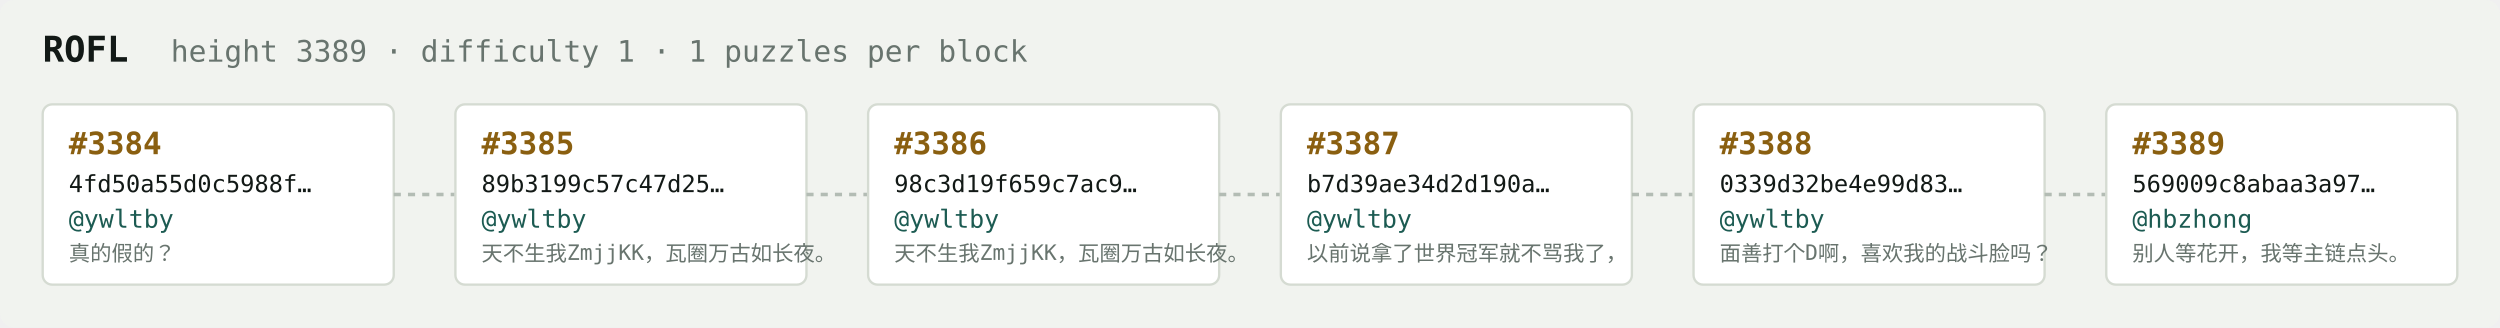
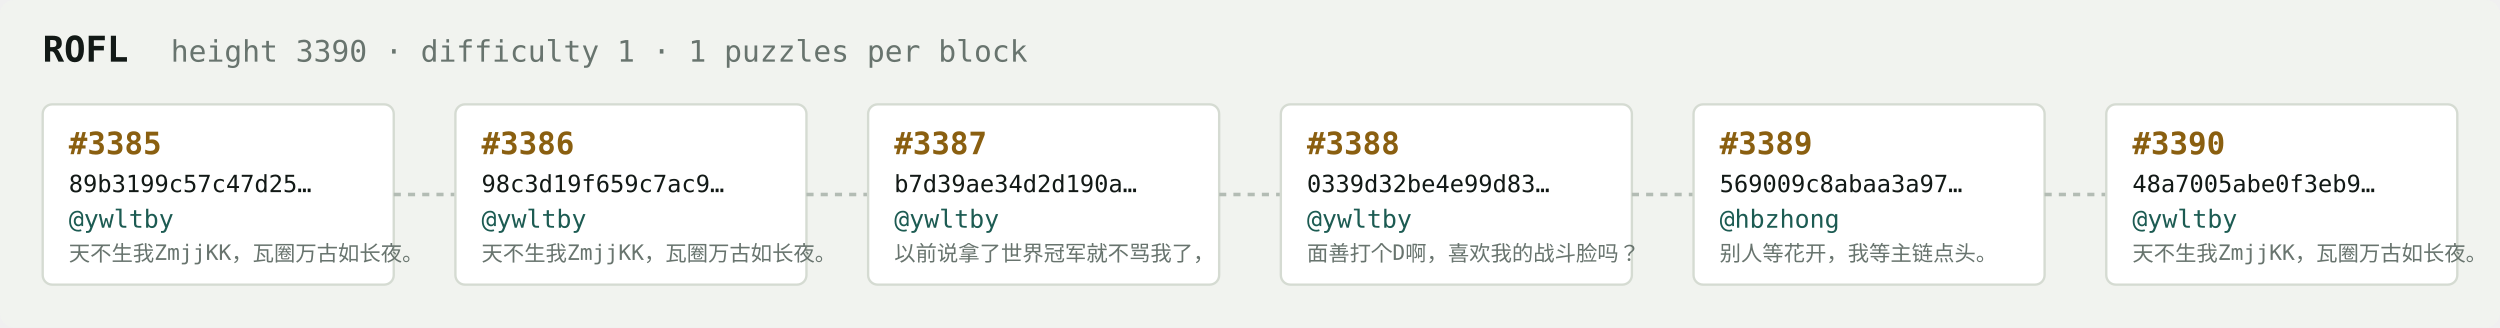
<svg xmlns="http://www.w3.org/2000/svg" width="1054" height="138" viewBox="0 0 1054 138" font-family="ui-monospace,SFMono-Regular,Menlo,monospace">
  <rect fill="#f1f3ef" width="1054" height="138" rx="6" />
  <text x="18" y="26" fill="#121916" font-size="15" font-weight="700">ROFL</text>
-   <text x="72" y="26" fill="#68746e" font-size="12.5">height 3389 · difficulty 1 · 1 puzzles per block</text>
+   <text x="72" y="26" fill="#68746e" font-size="12.5">height 3390 · difficulty 1 · 1 puzzles per block</text>
  <rect x="18" y="44" width="148" height="76" rx="4" fill="#ffffff" stroke="#d5dbd2" stroke-width="1" />
-   <text x="29" y="65" fill="#8a5f10" font-size="13" font-weight="700">#3384</text>
-   <text x="29" y="81" fill="#121916" font-size="10">4fd50a55d0c5988f…</text>
+   <text x="29" y="65" fill="#8a5f10" font-size="13" font-weight="700">#3385</text>
+   <text x="29" y="81" fill="#121916" font-size="10">89b3199c57c47d25…</text>
  <text x="29" y="96" fill="#1c5b52" font-size="10.5">@ywltby</text>
-   <text x="29" y="110" fill="#68746e" font-size="9">真的假的？</text>
+   <text x="29" y="110" fill="#68746e" font-size="9">天不生我ZmjjKK，瓦圈万古如长夜。</text>
  <line x1="166" y1="82.0" x2="192" y2="82.0" stroke="#b3bcb4" stroke-width="1.5" stroke-dasharray="3 3" />
  <rect x="192" y="44" width="148" height="76" rx="4" fill="#ffffff" stroke="#d5dbd2" stroke-width="1" />
-   <text x="203" y="65" fill="#8a5f10" font-size="13" font-weight="700">#3385</text>
-   <text x="203" y="81" fill="#121916" font-size="10">89b3199c57c47d25…</text>
+   <text x="203" y="65" fill="#8a5f10" font-size="13" font-weight="700">#3386</text>
+   <text x="203" y="81" fill="#121916" font-size="10">98c3d19f659c7ac9…</text>
  <text x="203" y="96" fill="#1c5b52" font-size="10.5">@ywltby</text>
  <text x="203" y="110" fill="#68746e" font-size="9">天不生我ZmjjKK，瓦圈万古如长夜。</text>
  <line x1="340" y1="82.0" x2="366" y2="82.0" stroke="#b3bcb4" stroke-width="1.5" stroke-dasharray="3 3" />
  <rect x="366" y="44" width="148" height="76" rx="4" fill="#ffffff" stroke="#d5dbd2" stroke-width="1" />
-   <text x="377" y="65" fill="#8a5f10" font-size="13" font-weight="700">#3386</text>
-   <text x="377" y="81" fill="#121916" font-size="10">98c3d19f659c7ac9…</text>
+   <text x="377" y="65" fill="#8a5f10" font-size="13" font-weight="700">#3387</text>
+   <text x="377" y="81" fill="#121916" font-size="10">b7d39ae34d2d190a…</text>
  <text x="377" y="96" fill="#1c5b52" font-size="10.5">@ywltby</text>
-   <text x="377" y="110" fill="#68746e" font-size="9">天不生我ZmjjKK，瓦圈万古如长夜。</text>
+   <text x="377" y="110" fill="#68746e" font-size="9">以前说拿了世界冠军就不骂我了，</text>
  <line x1="514" y1="82.0" x2="540" y2="82.0" stroke="#b3bcb4" stroke-width="1.5" stroke-dasharray="3 3" />
  <rect x="540" y="44" width="148" height="76" rx="4" fill="#ffffff" stroke="#d5dbd2" stroke-width="1" />
-   <text x="551" y="65" fill="#8a5f10" font-size="13" font-weight="700">#3387</text>
-   <text x="551" y="81" fill="#121916" font-size="10">b7d39ae34d2d190a…</text>
+   <text x="551" y="65" fill="#8a5f10" font-size="13" font-weight="700">#3388</text>
+   <text x="551" y="81" fill="#121916" font-size="10">0339d32be4e99d83…</text>
  <text x="551" y="96" fill="#1c5b52" font-size="10.5">@ywltby</text>
-   <text x="551" y="110" fill="#68746e" font-size="9">以前说拿了世界冠军就不骂我了，</text>
+   <text x="551" y="110" fill="#68746e" font-size="9">面善打个D啊，喜欢我的战斗脸吗？</text>
  <line x1="688" y1="82.0" x2="714" y2="82.0" stroke="#b3bcb4" stroke-width="1.5" stroke-dasharray="3 3" />
  <rect x="714" y="44" width="148" height="76" rx="4" fill="#ffffff" stroke="#d5dbd2" stroke-width="1" />
-   <text x="725" y="65" fill="#8a5f10" font-size="13" font-weight="700">#3388</text>
-   <text x="725" y="81" fill="#121916" font-size="10">0339d32be4e99d83…</text>
-   <text x="725" y="96" fill="#1c5b52" font-size="10.5">@ywltby</text>
-   <text x="725" y="110" fill="#68746e" font-size="9">面善打个D啊，喜欢我的战斗脸吗？</text>
+   <text x="725" y="65" fill="#8a5f10" font-size="13" font-weight="700">#3389</text>
+   <text x="725" y="81" fill="#121916" font-size="10">569009c8abaa3a97…</text>
+   <text x="725" y="96" fill="#1c5b52" font-size="10.5">@hbzhong</text>
+   <text x="725" y="110" fill="#68746e" font-size="9">别人等花开，我等主链点头。</text>
  <line x1="862" y1="82.0" x2="888" y2="82.0" stroke="#b3bcb4" stroke-width="1.5" stroke-dasharray="3 3" />
  <rect x="888" y="44" width="148" height="76" rx="4" fill="#ffffff" stroke="#d5dbd2" stroke-width="1" />
-   <text x="899" y="65" fill="#8a5f10" font-size="13" font-weight="700">#3389</text>
-   <text x="899" y="81" fill="#121916" font-size="10">569009c8abaa3a97…</text>
-   <text x="899" y="96" fill="#1c5b52" font-size="10.5">@hbzhong</text>
-   <text x="899" y="110" fill="#68746e" font-size="9">别人等花开，我等主链点头。</text>
+   <text x="899" y="65" fill="#8a5f10" font-size="13" font-weight="700">#3390</text>
+   <text x="899" y="81" fill="#121916" font-size="10">48a7005abe0f3eb9…</text>
+   <text x="899" y="96" fill="#1c5b52" font-size="10.5">@ywltby</text>
+   <text x="899" y="110" fill="#68746e" font-size="9">天不生我ZmjjKK，瓦圈万古如长夜。</text>
</svg>
